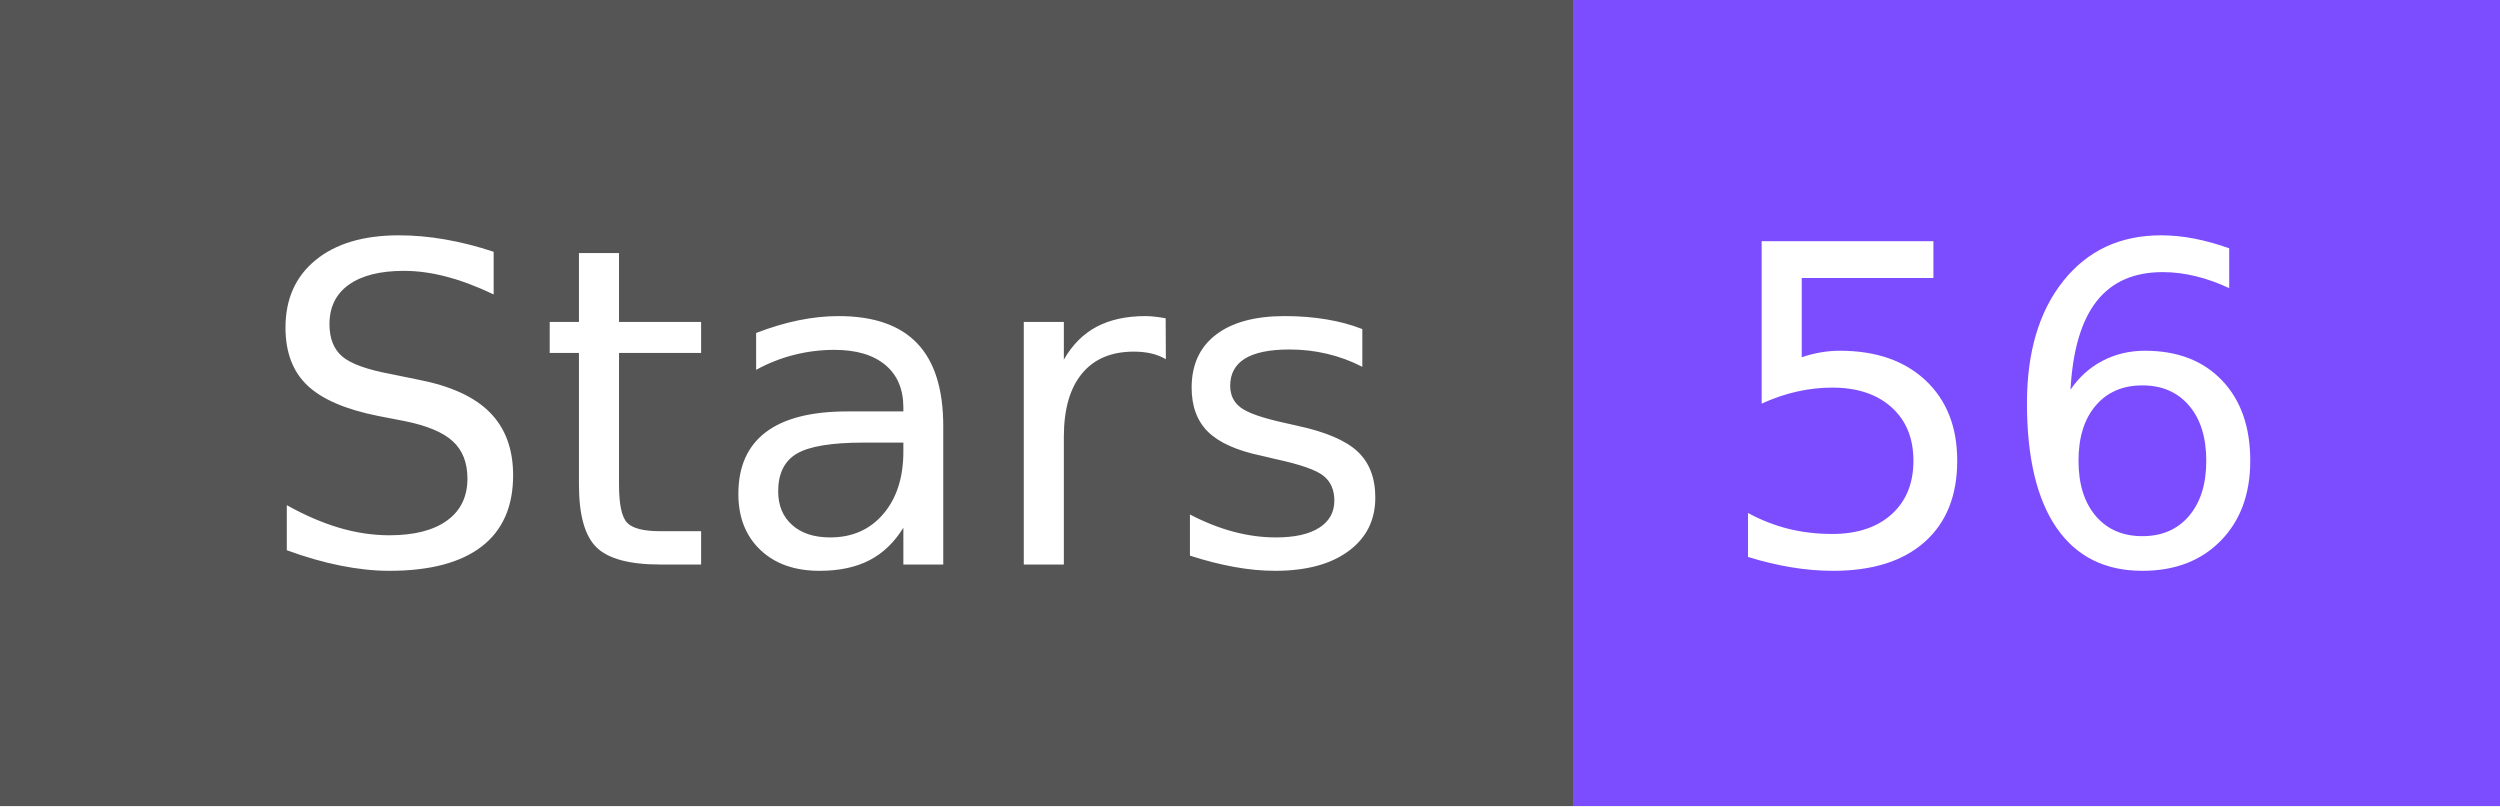
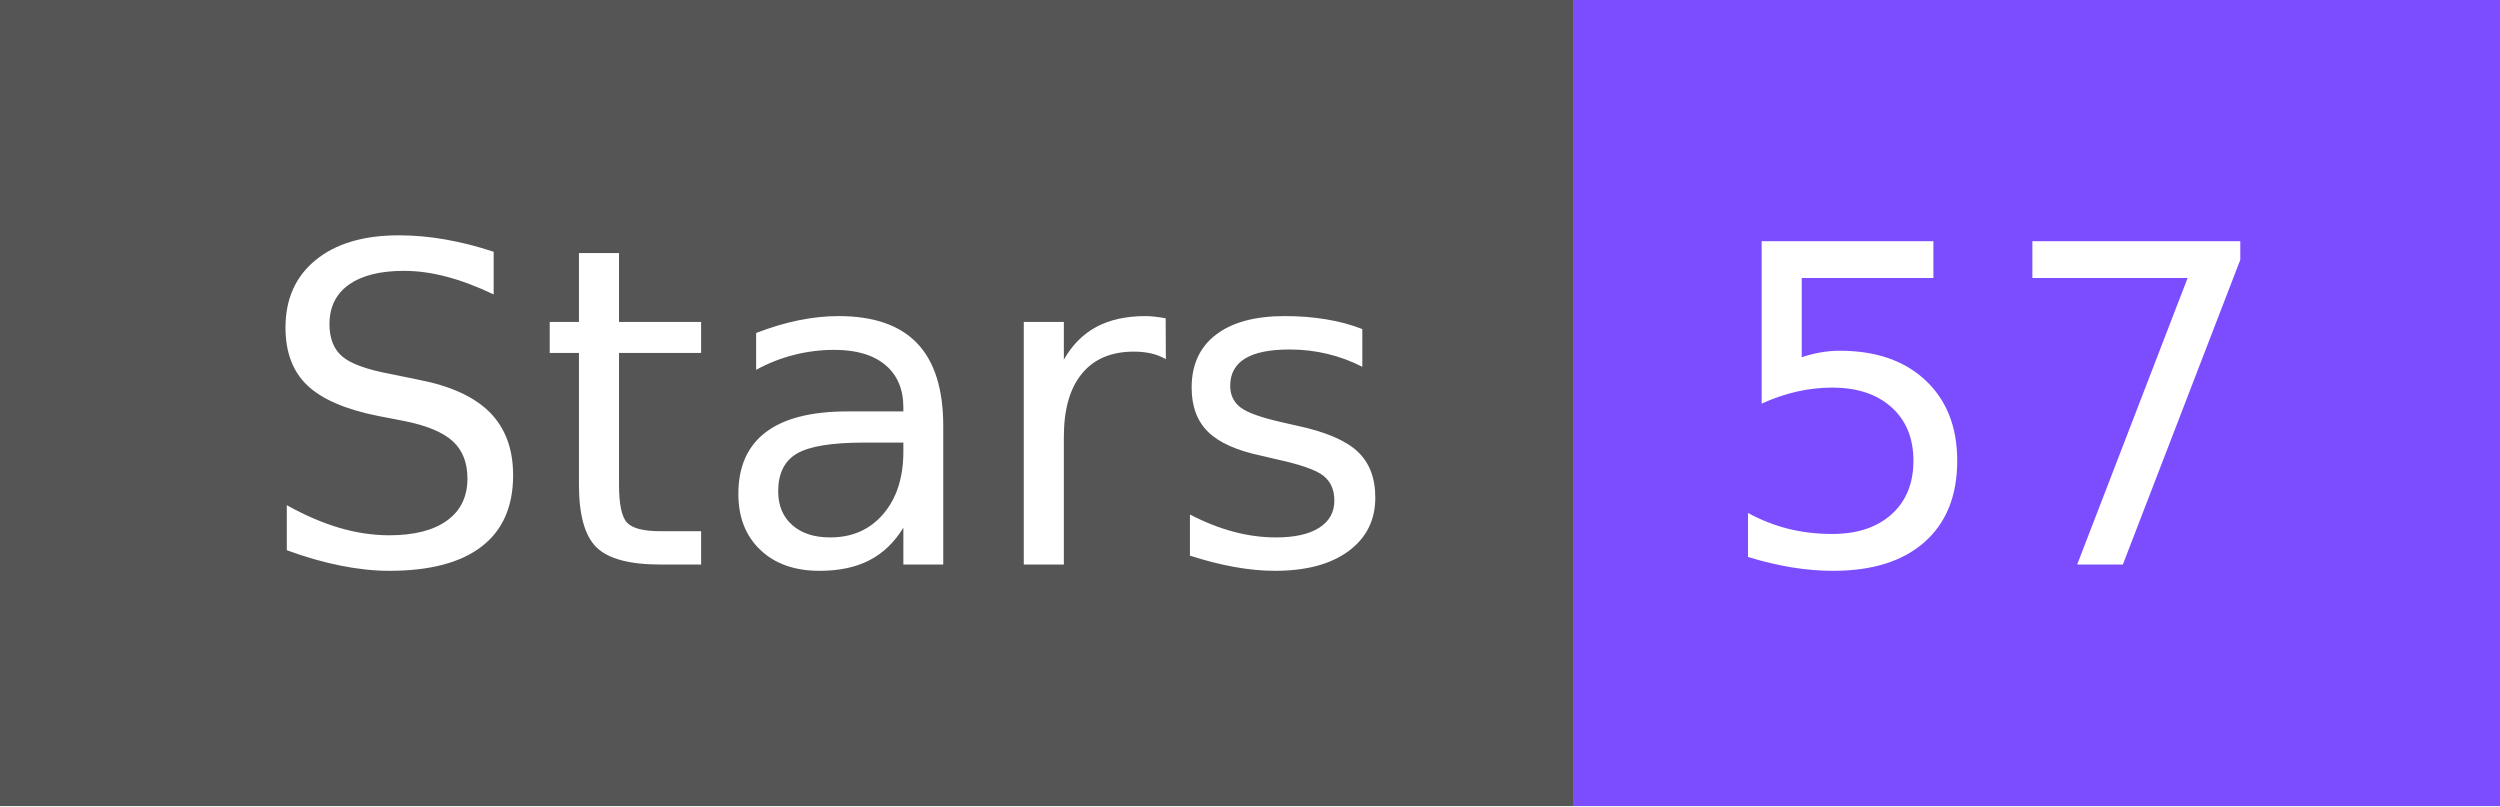
- <svg xmlns="http://www.w3.org/2000/svg" width="62" height="20" role="img" aria-label="Stars: 56">
+ <svg xmlns="http://www.w3.org/2000/svg" width="62" height="20" role="img" aria-label="Stars: 57">
  <g shape-rendering="crispEdges">
    <rect width="39" height="20" fill="#555" />
    <rect x="39" width="23" height="20" fill="#7c4dff" />
  </g>
  <g fill="#fff" text-anchor="middle" font-family="Verdana,Geneva,DejaVu Sans,sans-serif" text-rendering="geometricPrecision" font-size="110">
    <text x="205" y="140" textLength="290" transform="scale(.1)">Stars</text>
-     <text x="495" y="140" textLength="130" transform="scale(.1)">56</text>
+     <text x="495" y="140" textLength="130" transform="scale(.1)">57</text>
  </g>
</svg>
